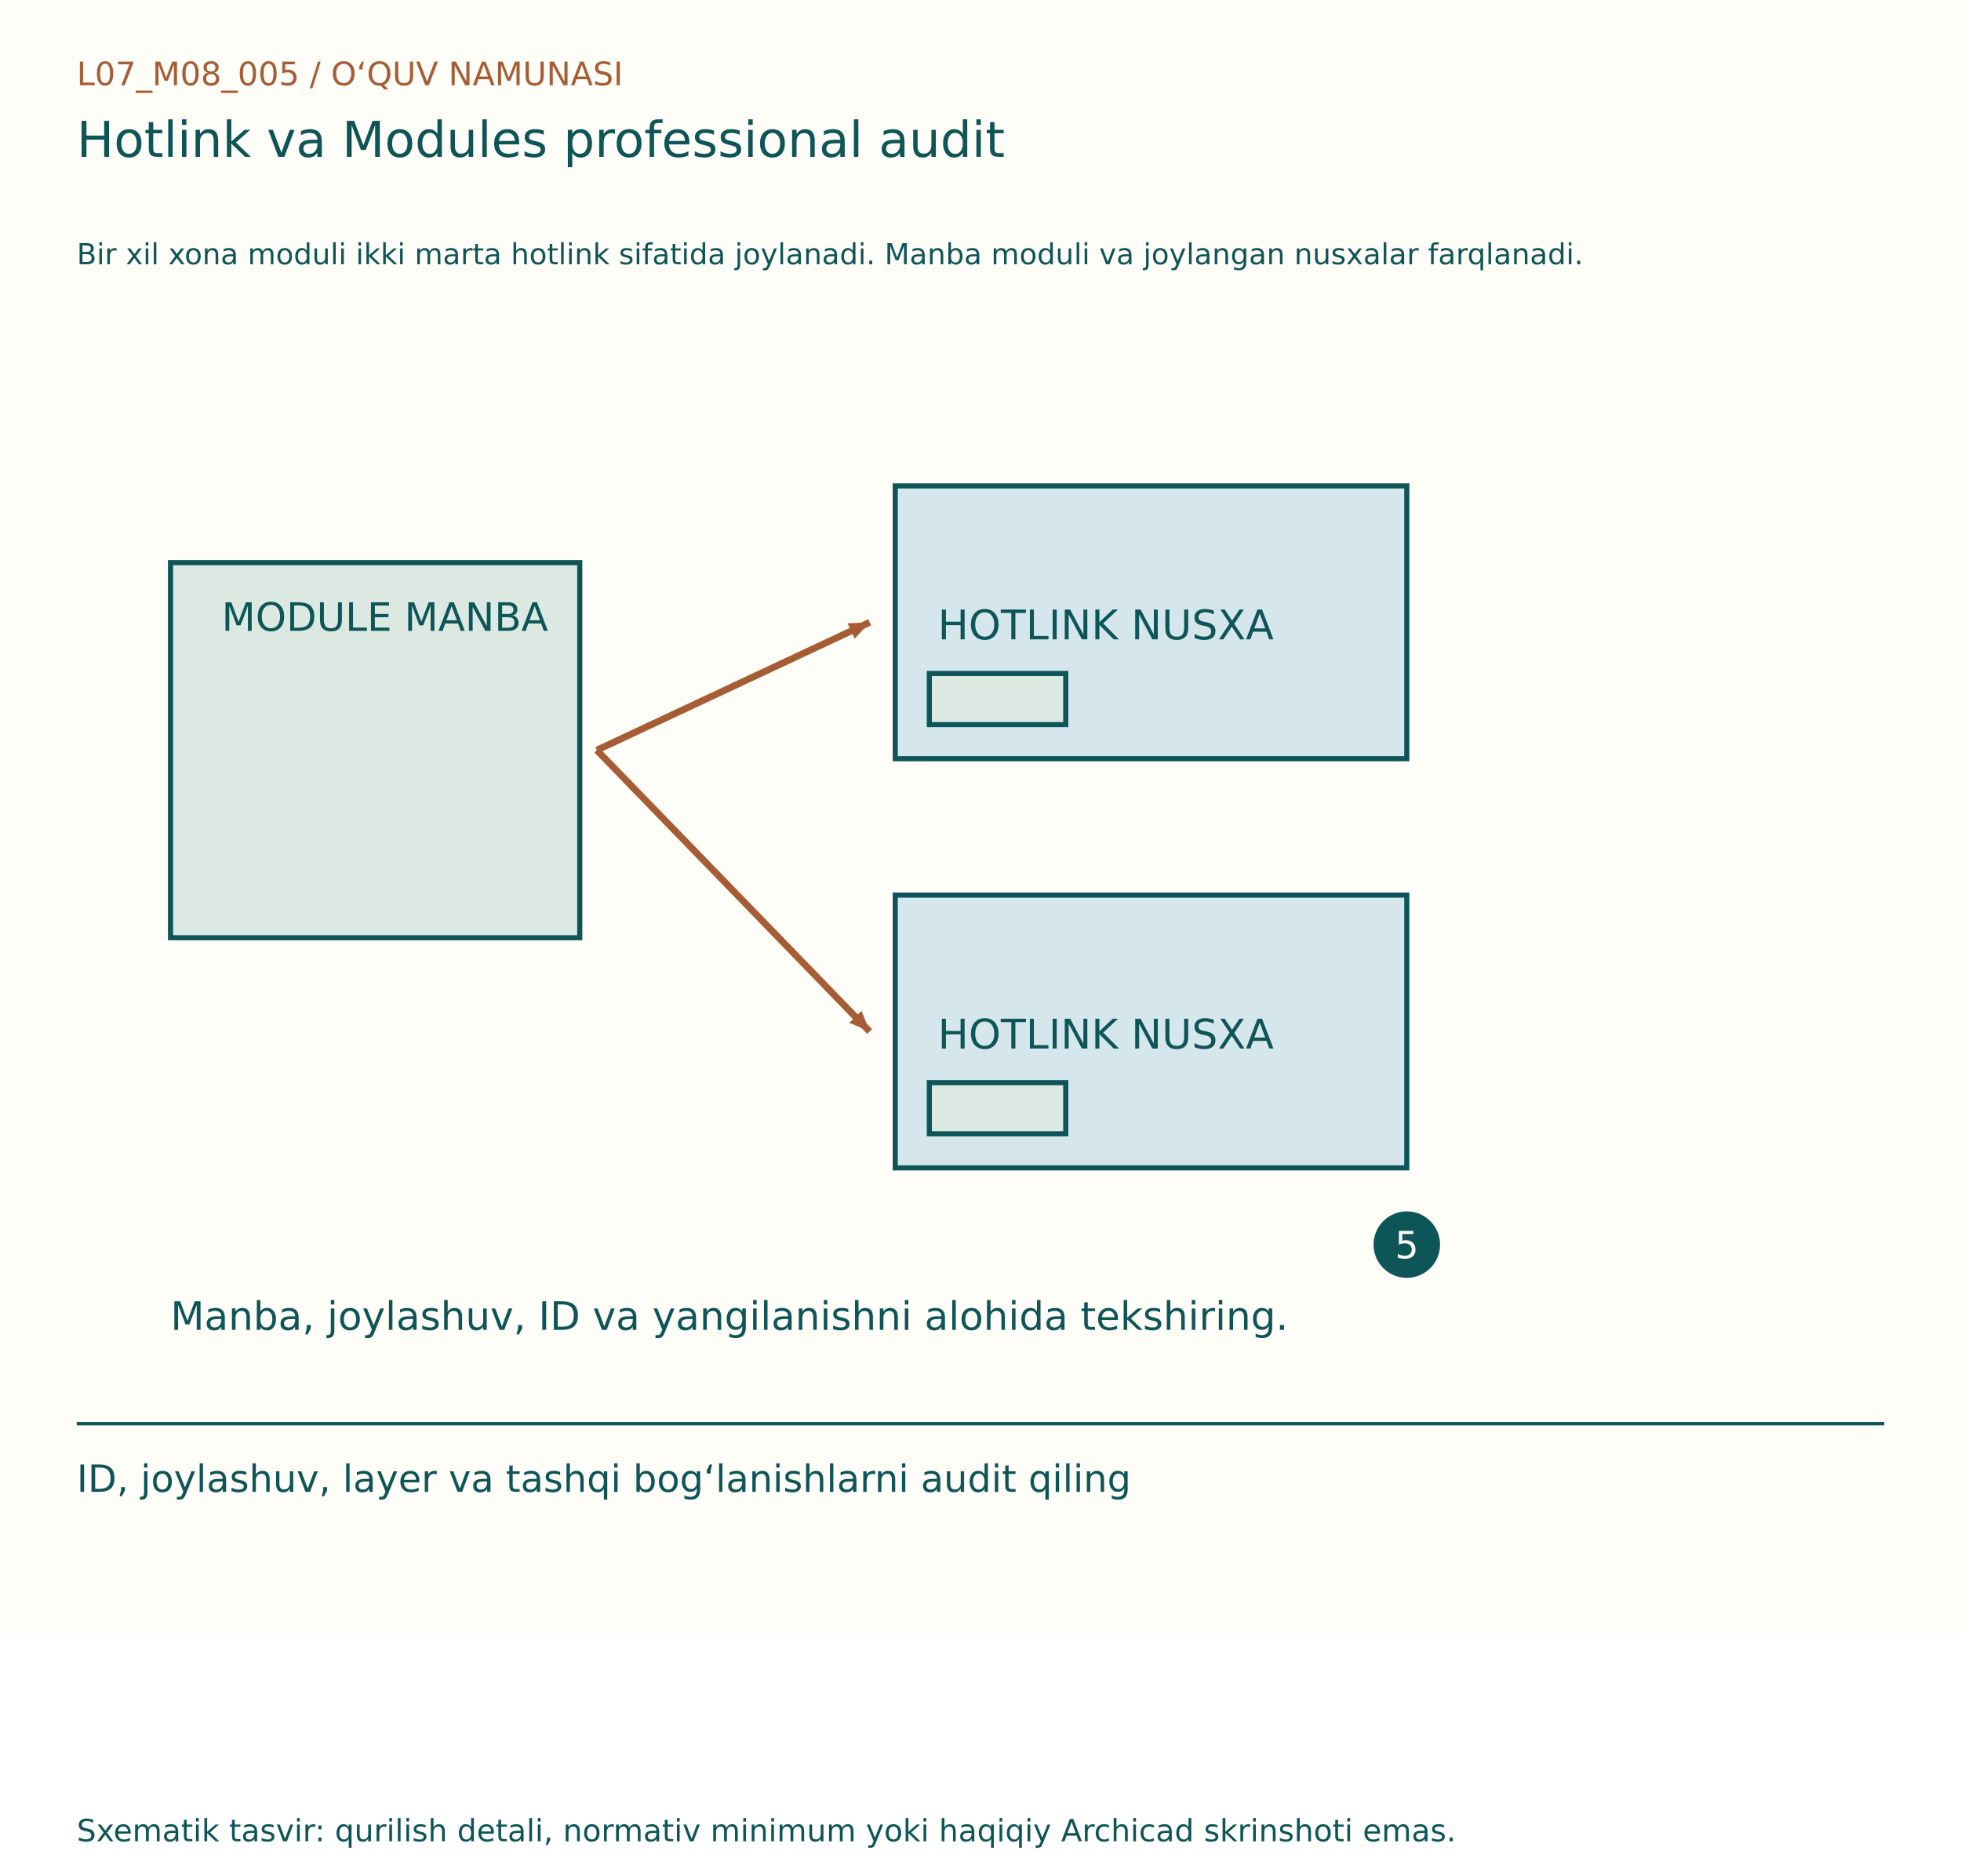
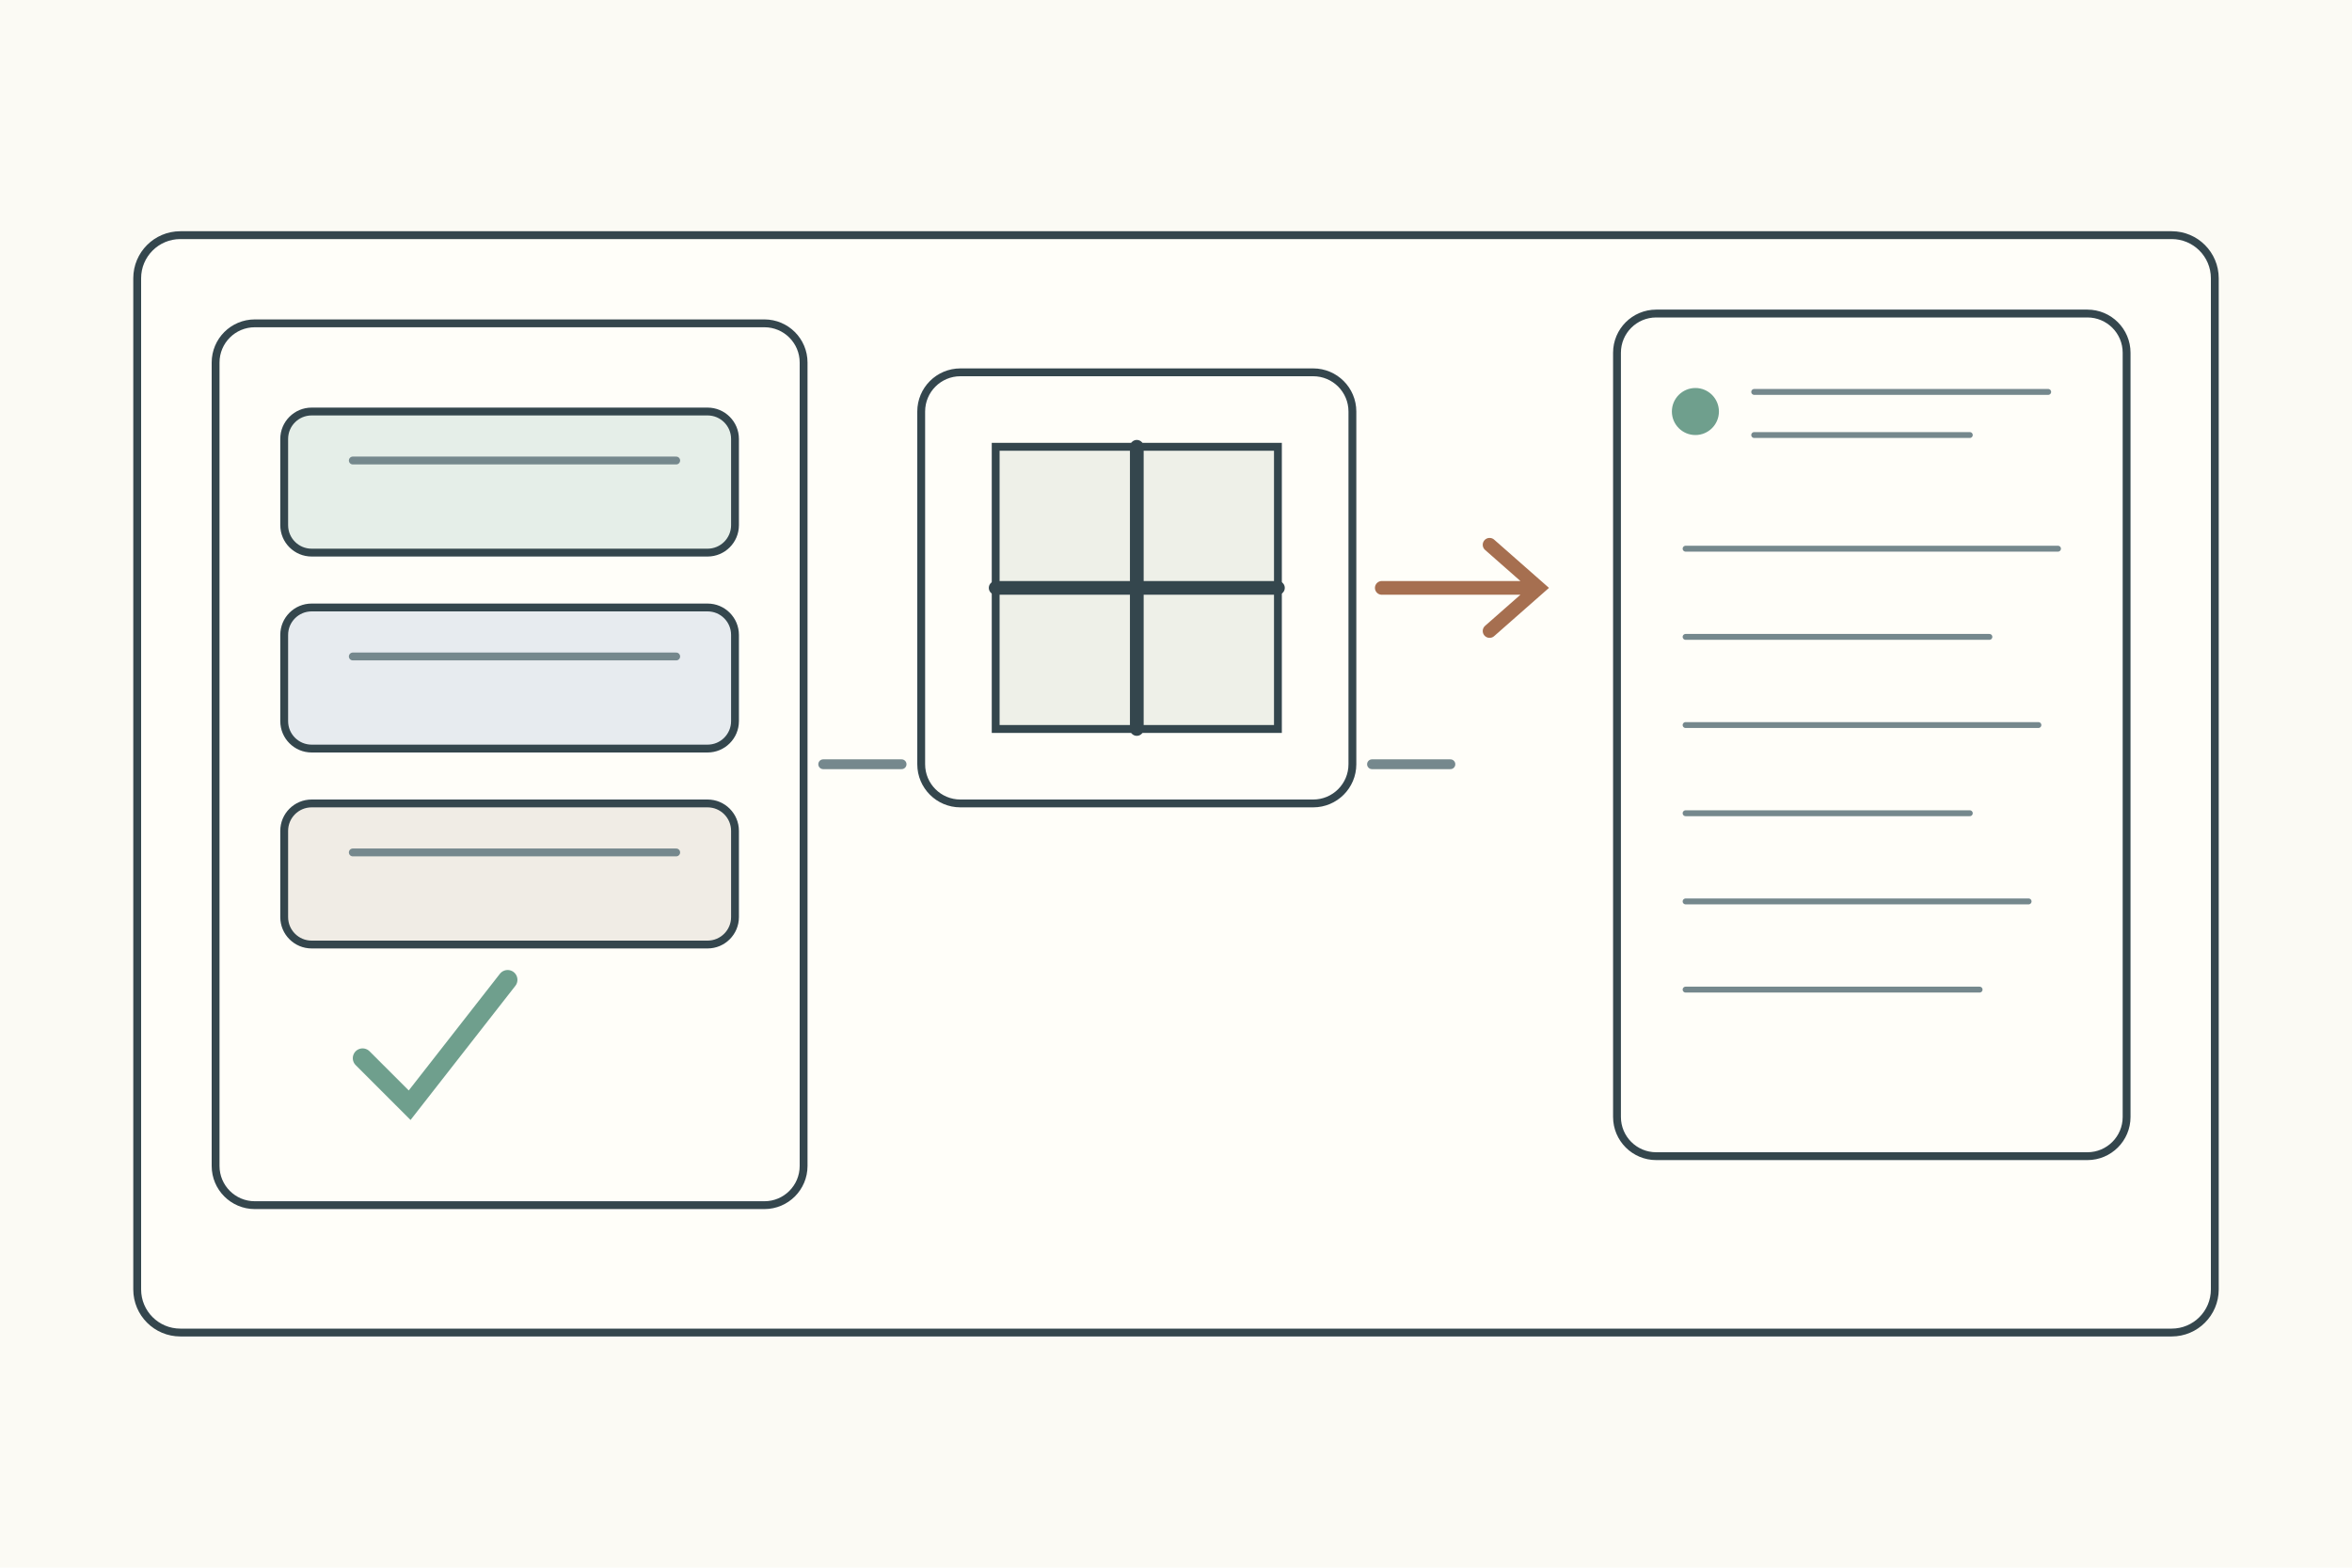
- <svg xmlns="http://www.w3.org/2000/svg" width="1150" height="1100" viewBox="0 0 1150 1100">
-   <rect width="1150" height="960" fill="#FFFDF7" />
-   <g font-family="DejaVu Sans, Segoe UI, sans-serif">
-     <text x="45" y="50" font-size="19" fill="#A65D35">L07_M08_005  /  O‘QUV NAMUNASI</text>
-     <text x="45" y="92" font-size="29" fill="#0E5558">Hotlink va Modules professional audit</text>
-     <text x="45" y="155" font-size="17" fill="#0E5558">Bir xil xona moduli ikki marta hotlink sifatida joylanadi. Manba moduli va joylangan nusxalar farqlanadi.</text>
-     <g transform="translate(0,80)">
-       <rect x="100" y="250" width="240" height="220" fill="#DBE9E2" stroke="#0E5558" stroke-width="3" />
-       <text x="130" y="290" font-size="23" fill="#0E5558">MODULE MANBA</text>
-       <line x1="350" y1="360" x2="510" y2="285" stroke="#A65D35" stroke-width="4" />
-       <path d="M510, 285 l-12,-5 l0,10 Z" fill="#A65D35" transform="rotate(-25.11483 510 285)" />
-       <rect x="525" y="205" width="300" height="160" fill="#D5E7ED" stroke="#0E5558" stroke-width="3" />
-       <text x="550" y="295" font-size="24" fill="#0E5558">HOTLINK NUSXA</text>
-       <rect x="545" y="315" width="80" height="30" fill="#DBE9E2" stroke="#0E5558" stroke-width="3" />
-       <line x1="350" y1="360" x2="510" y2="525" stroke="#A65D35" stroke-width="4" />
-       <path d="M510, 525 l-12,-5 l0,10 Z" fill="#A65D35" transform="rotate(45.8814 510 525)" />
-       <rect x="525" y="445" width="300" height="160" fill="#D5E7ED" stroke="#0E5558" stroke-width="3" />
-       <text x="550" y="535" font-size="24" fill="#0E5558">HOTLINK NUSXA</text>
-       <rect x="545" y="555" width="80" height="30" fill="#DBE9E2" stroke="#0E5558" stroke-width="3" />
-       <circle cx="825" cy="650" r="18" fill="#0E5558" stroke="#0E5558" stroke-width="3" />
-       <text x="818" y="658" font-size="22" fill="#FFFDF7">5</text>
-       <text x="100" y="700" font-size="23" fill="#0E5558">Manba, joylashuv, ID va yangilanishni alohida tekshiring.</text>
+ <svg xmlns="http://www.w3.org/2000/svg" width="1200" height="800">
+   <rect width="1200" height="800" fill="#fbfaf4" />
+   <g stroke="#34464d" stroke-width="4" fill="none" stroke-linecap="round">
+     <rect x="70" y="120" width="1060" height="560" rx="22" fill="#fffef9" />
+     <g transform="translate(110 165)">
+       <rect width="300" height="450" rx="20" fill="#fffef9" />
+       <rect x="35" y="45" width="230" height="72" rx="14" fill="#e5eee8" />
+       <rect x="35" y="145" width="230" height="72" rx="14" fill="#e7ebef" />
+       <rect x="35" y="245" width="230" height="72" rx="14" fill="#f0ece5" />
+       <path d="M70 70h165M70 170h165M70 270h165" stroke="#75888d" />
+       <path d="M75 375l24 24 50-64" stroke="#6f9f8d" stroke-width="10" />
    </g>
-     <line x1="45" y1="835" x2="1105" y2="835" stroke="#0E5558" stroke-width="2" />
-     <text x="45" y="875" font-size="22" fill="#0E5558">ID, joylashuv, layer va tashqi bog‘lanishlarni audit qiling</text>
-     <text x="45" y="1080" font-size="18" fill="#0E5558">Sxematik tasvir: qurilish detali, normativ minimum yoki haqiqiy Archicad skrinshoti emas.</text>
+     <g transform="translate(470 190)">
+       <rect width="220" height="220" rx="20" fill="#fffef9" />
+       <rect x="38" y="38" width="144" height="144" fill="#eef0e8" />
+       <path d="M110 38v144M38 110h144" stroke-width="7" />
+     </g>
+     <path d="M705 300h80m-25-22 25 22-25 22" stroke="#a66f50" stroke-width="7" />
+     <g transform="translate(825 160)">
+       <rect width="260" height="430" rx="20" fill="#fffef9" />
+       <circle cx="40" cy="50" r="12" fill="#6f9f8d" stroke="none" />
+       <path d="M70 40h150M70 62h110 M35 120h190 M35 165h155 M35 210h180 M35 255h145 M35 300h175 M35 345h150" stroke="#75888d" stroke-width="3" />
+     </g>
+     <path d="M420 390h40M700 390h40" stroke="#75888d" stroke-width="5" />
  </g>
</svg>
